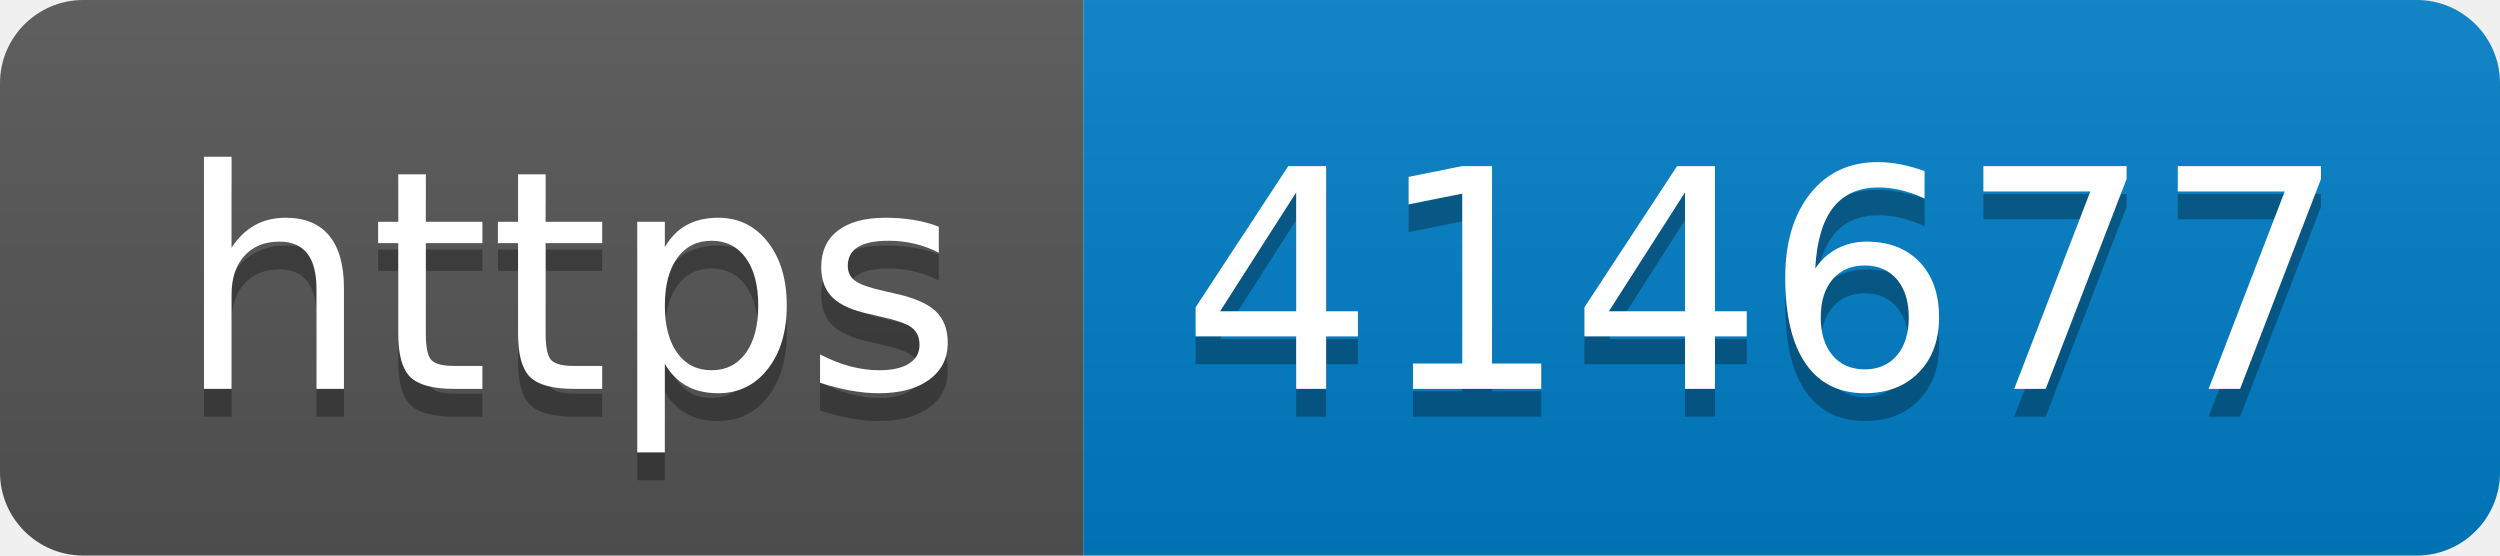
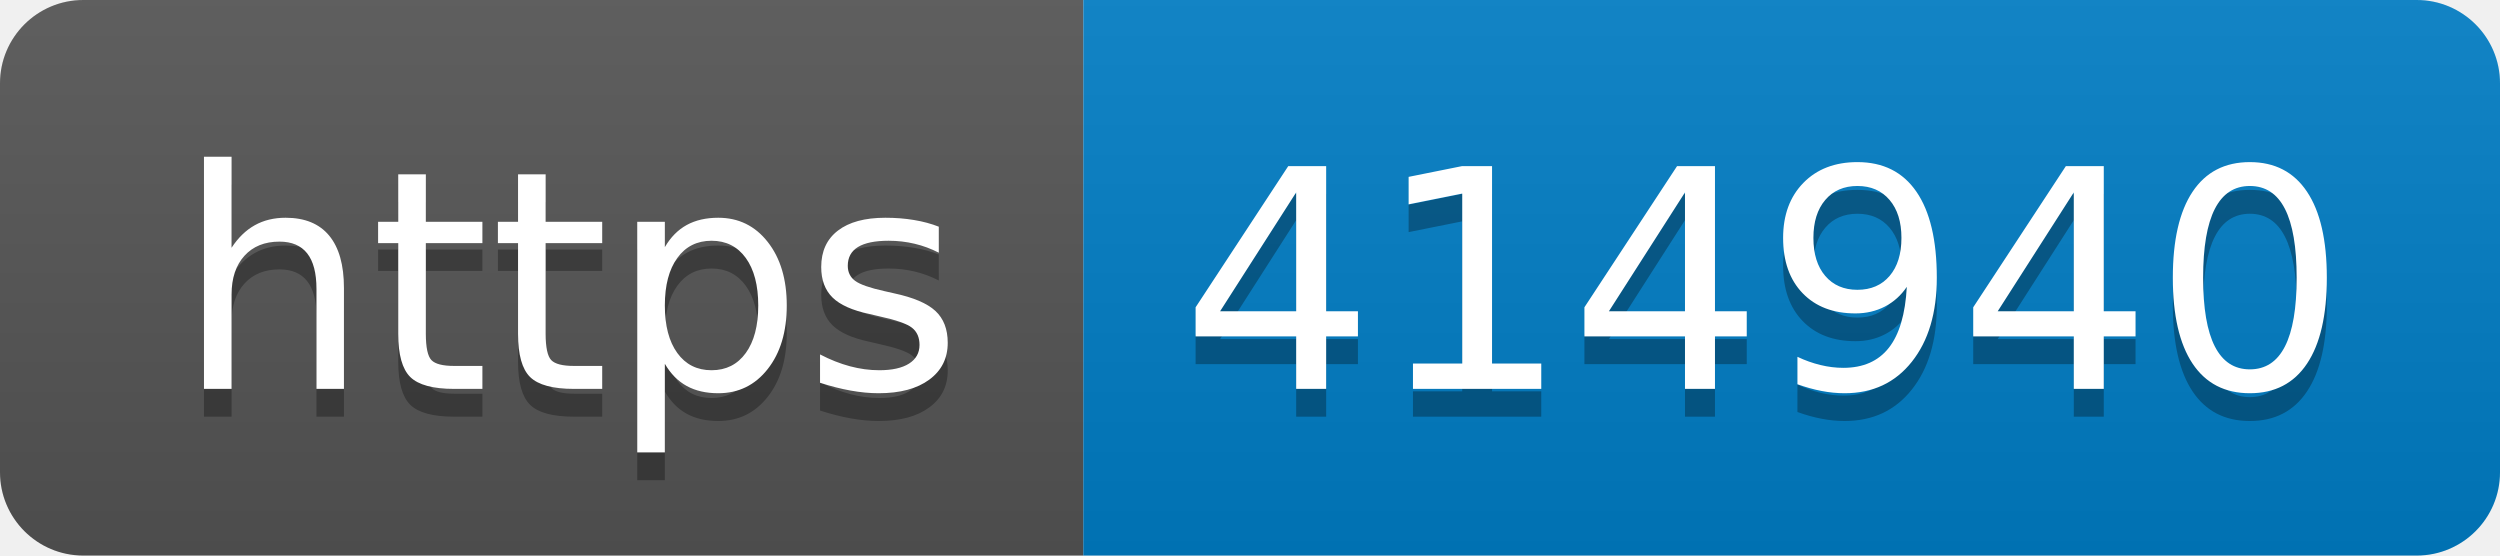
- <svg xmlns="http://www.w3.org/2000/svg" width="90" height="20" role="img" aria-label="https: 414677">
+ <svg xmlns="http://www.w3.org/2000/svg" width="90" height="20" role="img" aria-label="https: 414940">
  <linearGradient id="s" x2="0" y2="100%">
    <stop offset="0" stop-color="#bbb" stop-opacity=".1" />
    <stop offset="1" stop-opacity=".1" />
  </linearGradient>
  <clipPath id="r">
    <rect width="90" height="20" rx="3" fill="#fff" />
  </clipPath>
  <g clip-path="url(#r)">
    <rect width="39" height="20" fill="#555" />
    <rect x="39" width="51" height="20" fill="#007ec6" />
    <rect width="90" height="20" fill="url(#s)" />
  </g>
  <g fill="#fff" text-anchor="middle" font-family="Verdana,Geneva,DejaVu Sans,sans-serif" text-rendering="geometricPrecision" font-size="110">
    <text aria-hidden="true" x="205" y="150" fill="#010101" fill-opacity=".3" transform="scale(.1)" textLength="290">https</text>
    <text x="205" y="140" transform="scale(.1)" fill="#fff" textLength="290">https</text>
-     <text aria-hidden="true" x="635" y="150" fill="#010101" fill-opacity=".3" transform="scale(.1)" textLength="410">414677</text>
-     <text x="635" y="140" transform="scale(.1)" fill="#fff" textLength="410">414677</text>
+     <text aria-hidden="true" x="635" y="150" fill="#010101" fill-opacity=".3" transform="scale(.1)" textLength="410">414940</text>
+     <text x="635" y="140" transform="scale(.1)" fill="#fff" textLength="410">414940</text>
  </g>
</svg>
